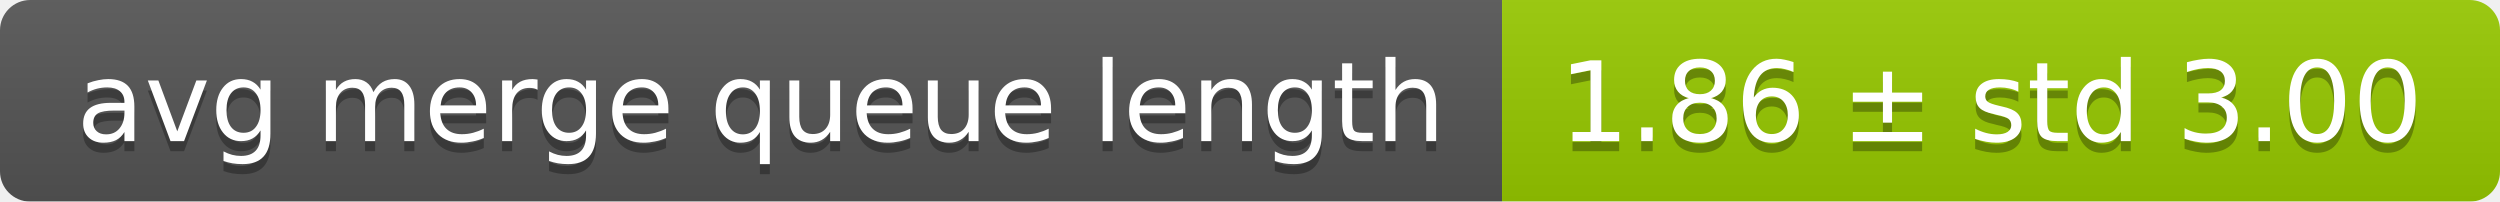
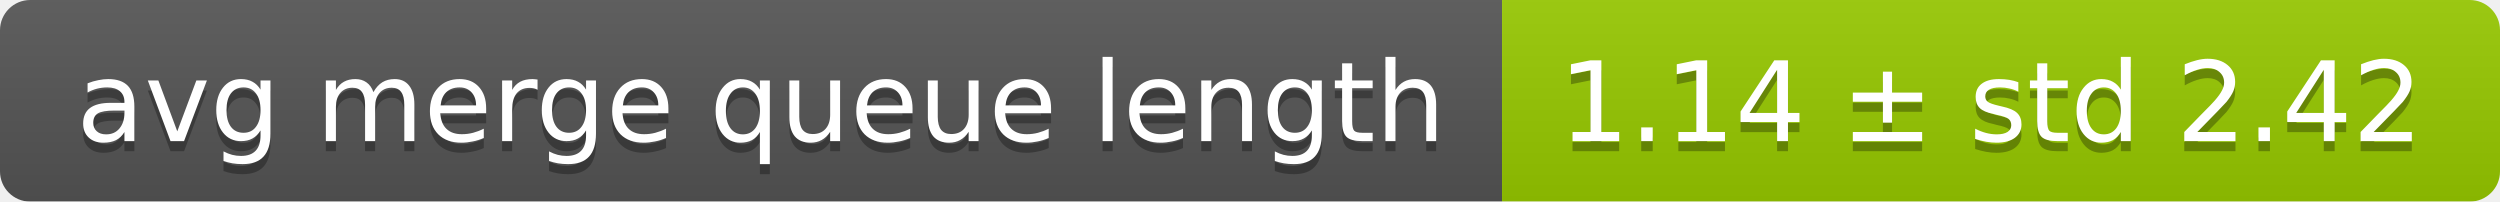
<svg xmlns="http://www.w3.org/2000/svg" width="248" height="20">
  <linearGradient id="smooth" x2="0" y2="100%">
    <stop offset="0" stop-color="#bbb" stop-opacity=".1" />
    <stop offset="1" stop-opacity=".1" />
  </linearGradient>
  <mask id="round">
    <rect width="248" height="20" rx="3" fill="#fff" />
  </mask>
  <g mask="url(#round)">
    <rect width="149" height="20" fill="#555" />
    <rect x="149" width="99" height="20" fill="#97ca00" />
    <rect width="248" height="20" fill="url(#smooth)" />
  </g>
  <g fill="#fff" text-anchor="middle" font-family="DejaVu Sans,Verdana,Geneva,sans-serif" font-size="11">
    <text x="75.5" y="15" fill="#010101" fill-opacity=".3">avg merge queue length</text>
    <text x="75.5" y="14">avg merge queue length</text>
-     <text x="197.5" y="15" fill="#010101" fill-opacity=".3">1.86 ± std 3.00</text>
-     <text x="197.5" y="14">1.86 ± std 3.00</text>
+     <text x="197.5" y="15" fill="#010101" fill-opacity=".3">1.14 ± std 2.42</text>
+     <text x="197.5" y="14">1.14 ± std 2.42</text>
  </g>
</svg>
